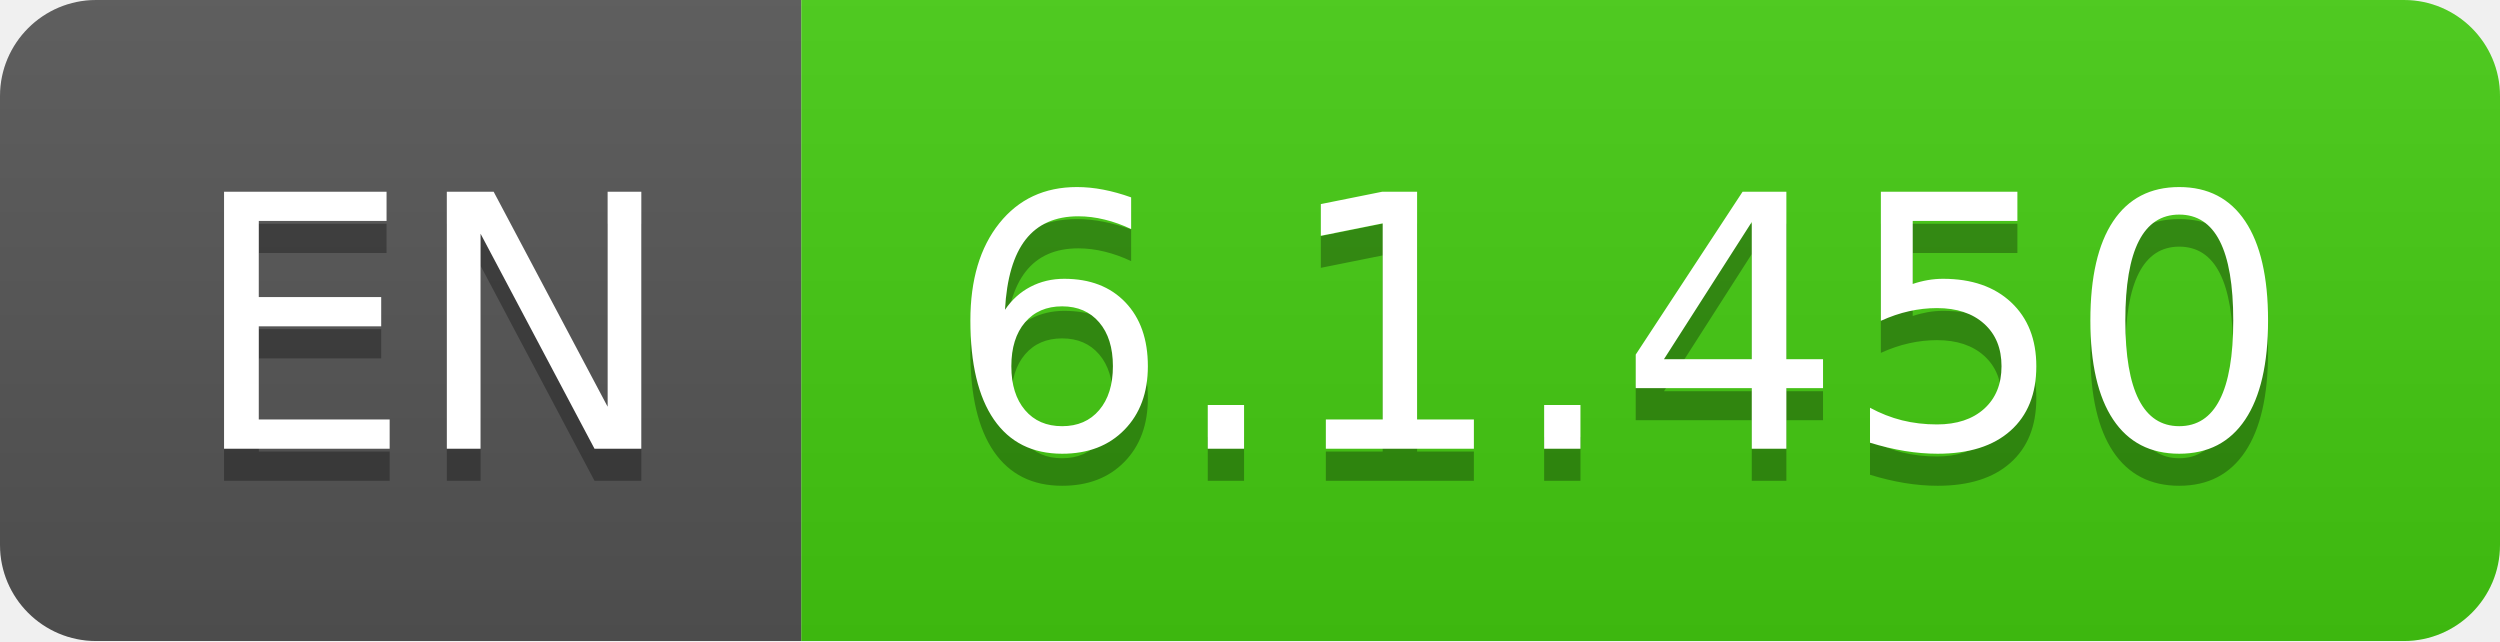
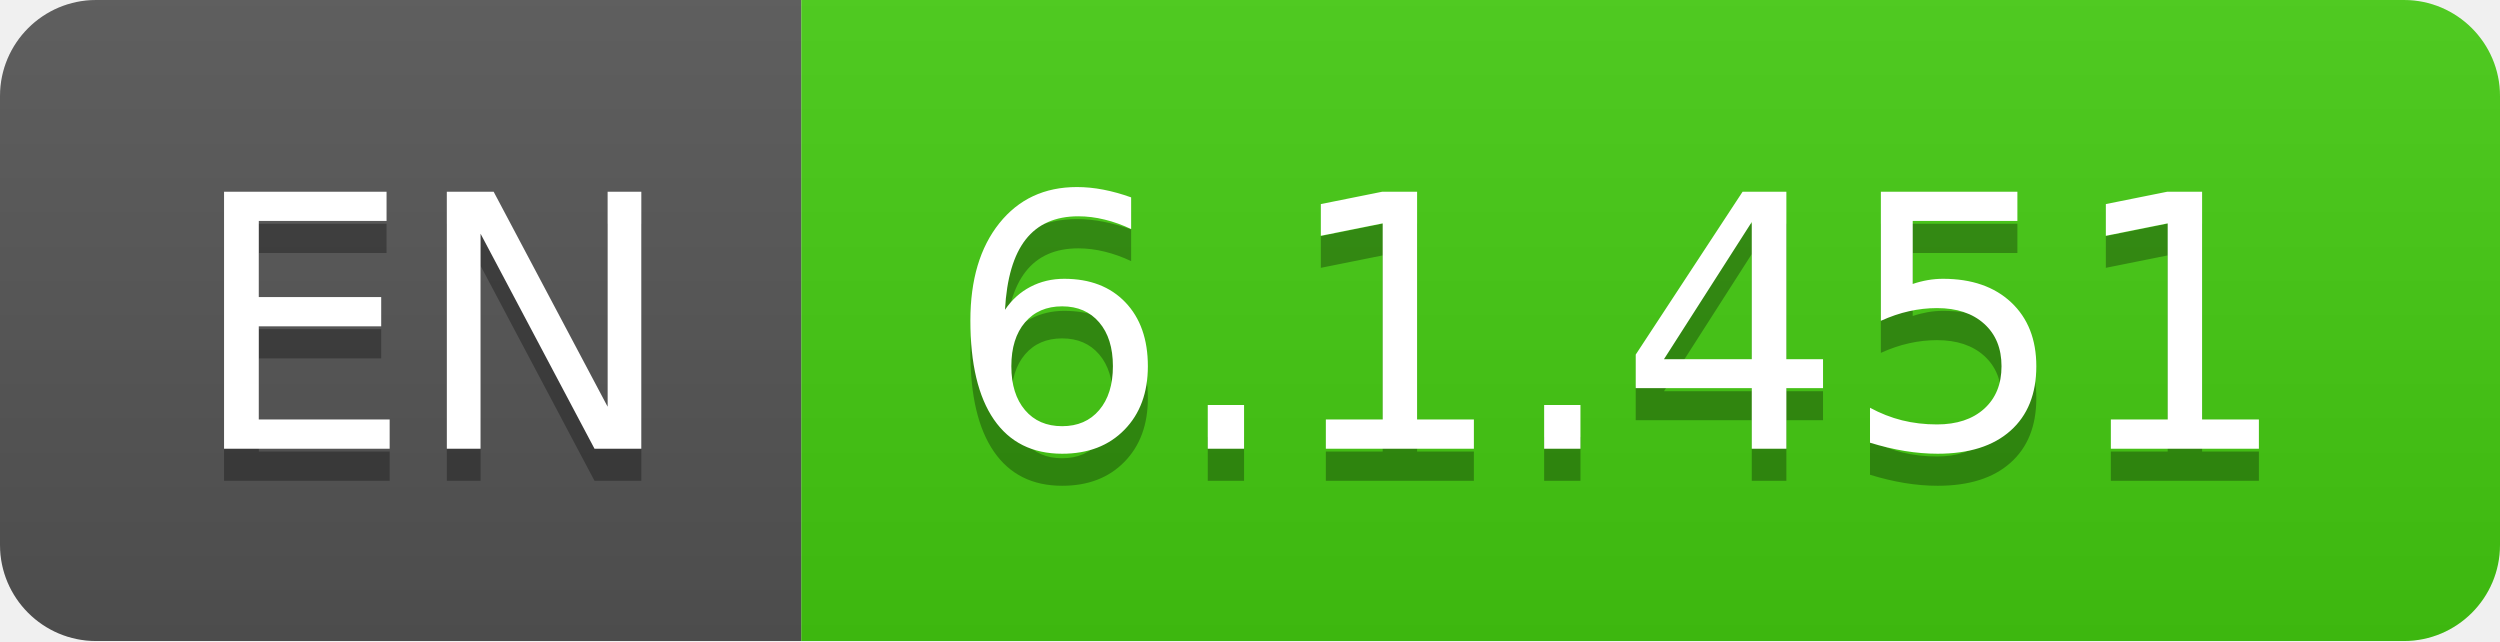
- <svg xmlns="http://www.w3.org/2000/svg" width="78" height="20" role="img" aria-label="EN: 6.1.450">
+ <svg xmlns="http://www.w3.org/2000/svg" width="78" height="20" role="img" aria-label="EN: 6.1.451">
  <linearGradient id="s" x2="0" y2="100%">
    <stop offset="0" stop-color="#bbb" stop-opacity=".1" />
    <stop offset="1" stop-opacity=".1" />
  </linearGradient>
  <clipPath id="r">
    <rect width="78" height="20" rx="3" fill="#fff" />
  </clipPath>
  <g clip-path="url(#r)">
    <rect width="25" height="20" fill="#555" />
    <rect x="25" width="53" height="20" fill="#4c1" />
    <rect width="78" height="20" fill="url(#s)" />
  </g>
  <g fill="#fff" text-anchor="middle" font-family="Verdana,Geneva,DejaVu Sans,sans-serif" text-rendering="geometricPrecision" font-size="110">
    <text aria-hidden="true" x="135" y="150" fill="#010101" fill-opacity=".3" transform="scale(.1)" textLength="150">EN</text>
    <text x="135" y="140" transform="scale(.1)" fill="#fff" textLength="150">EN</text>
-     <text aria-hidden="true" x="505" y="150" fill="#010101" fill-opacity=".3" transform="scale(.1)" textLength="430">6.1.450</text>
-     <text x="505" y="140" transform="scale(.1)" fill="#fff" textLength="430">6.1.450</text>
+     <text aria-hidden="true" x="505" y="150" fill="#010101" fill-opacity=".3" transform="scale(.1)" textLength="430">6.1.451</text>
+     <text x="505" y="140" transform="scale(.1)" fill="#fff" textLength="430">6.1.451</text>
  </g>
</svg>
